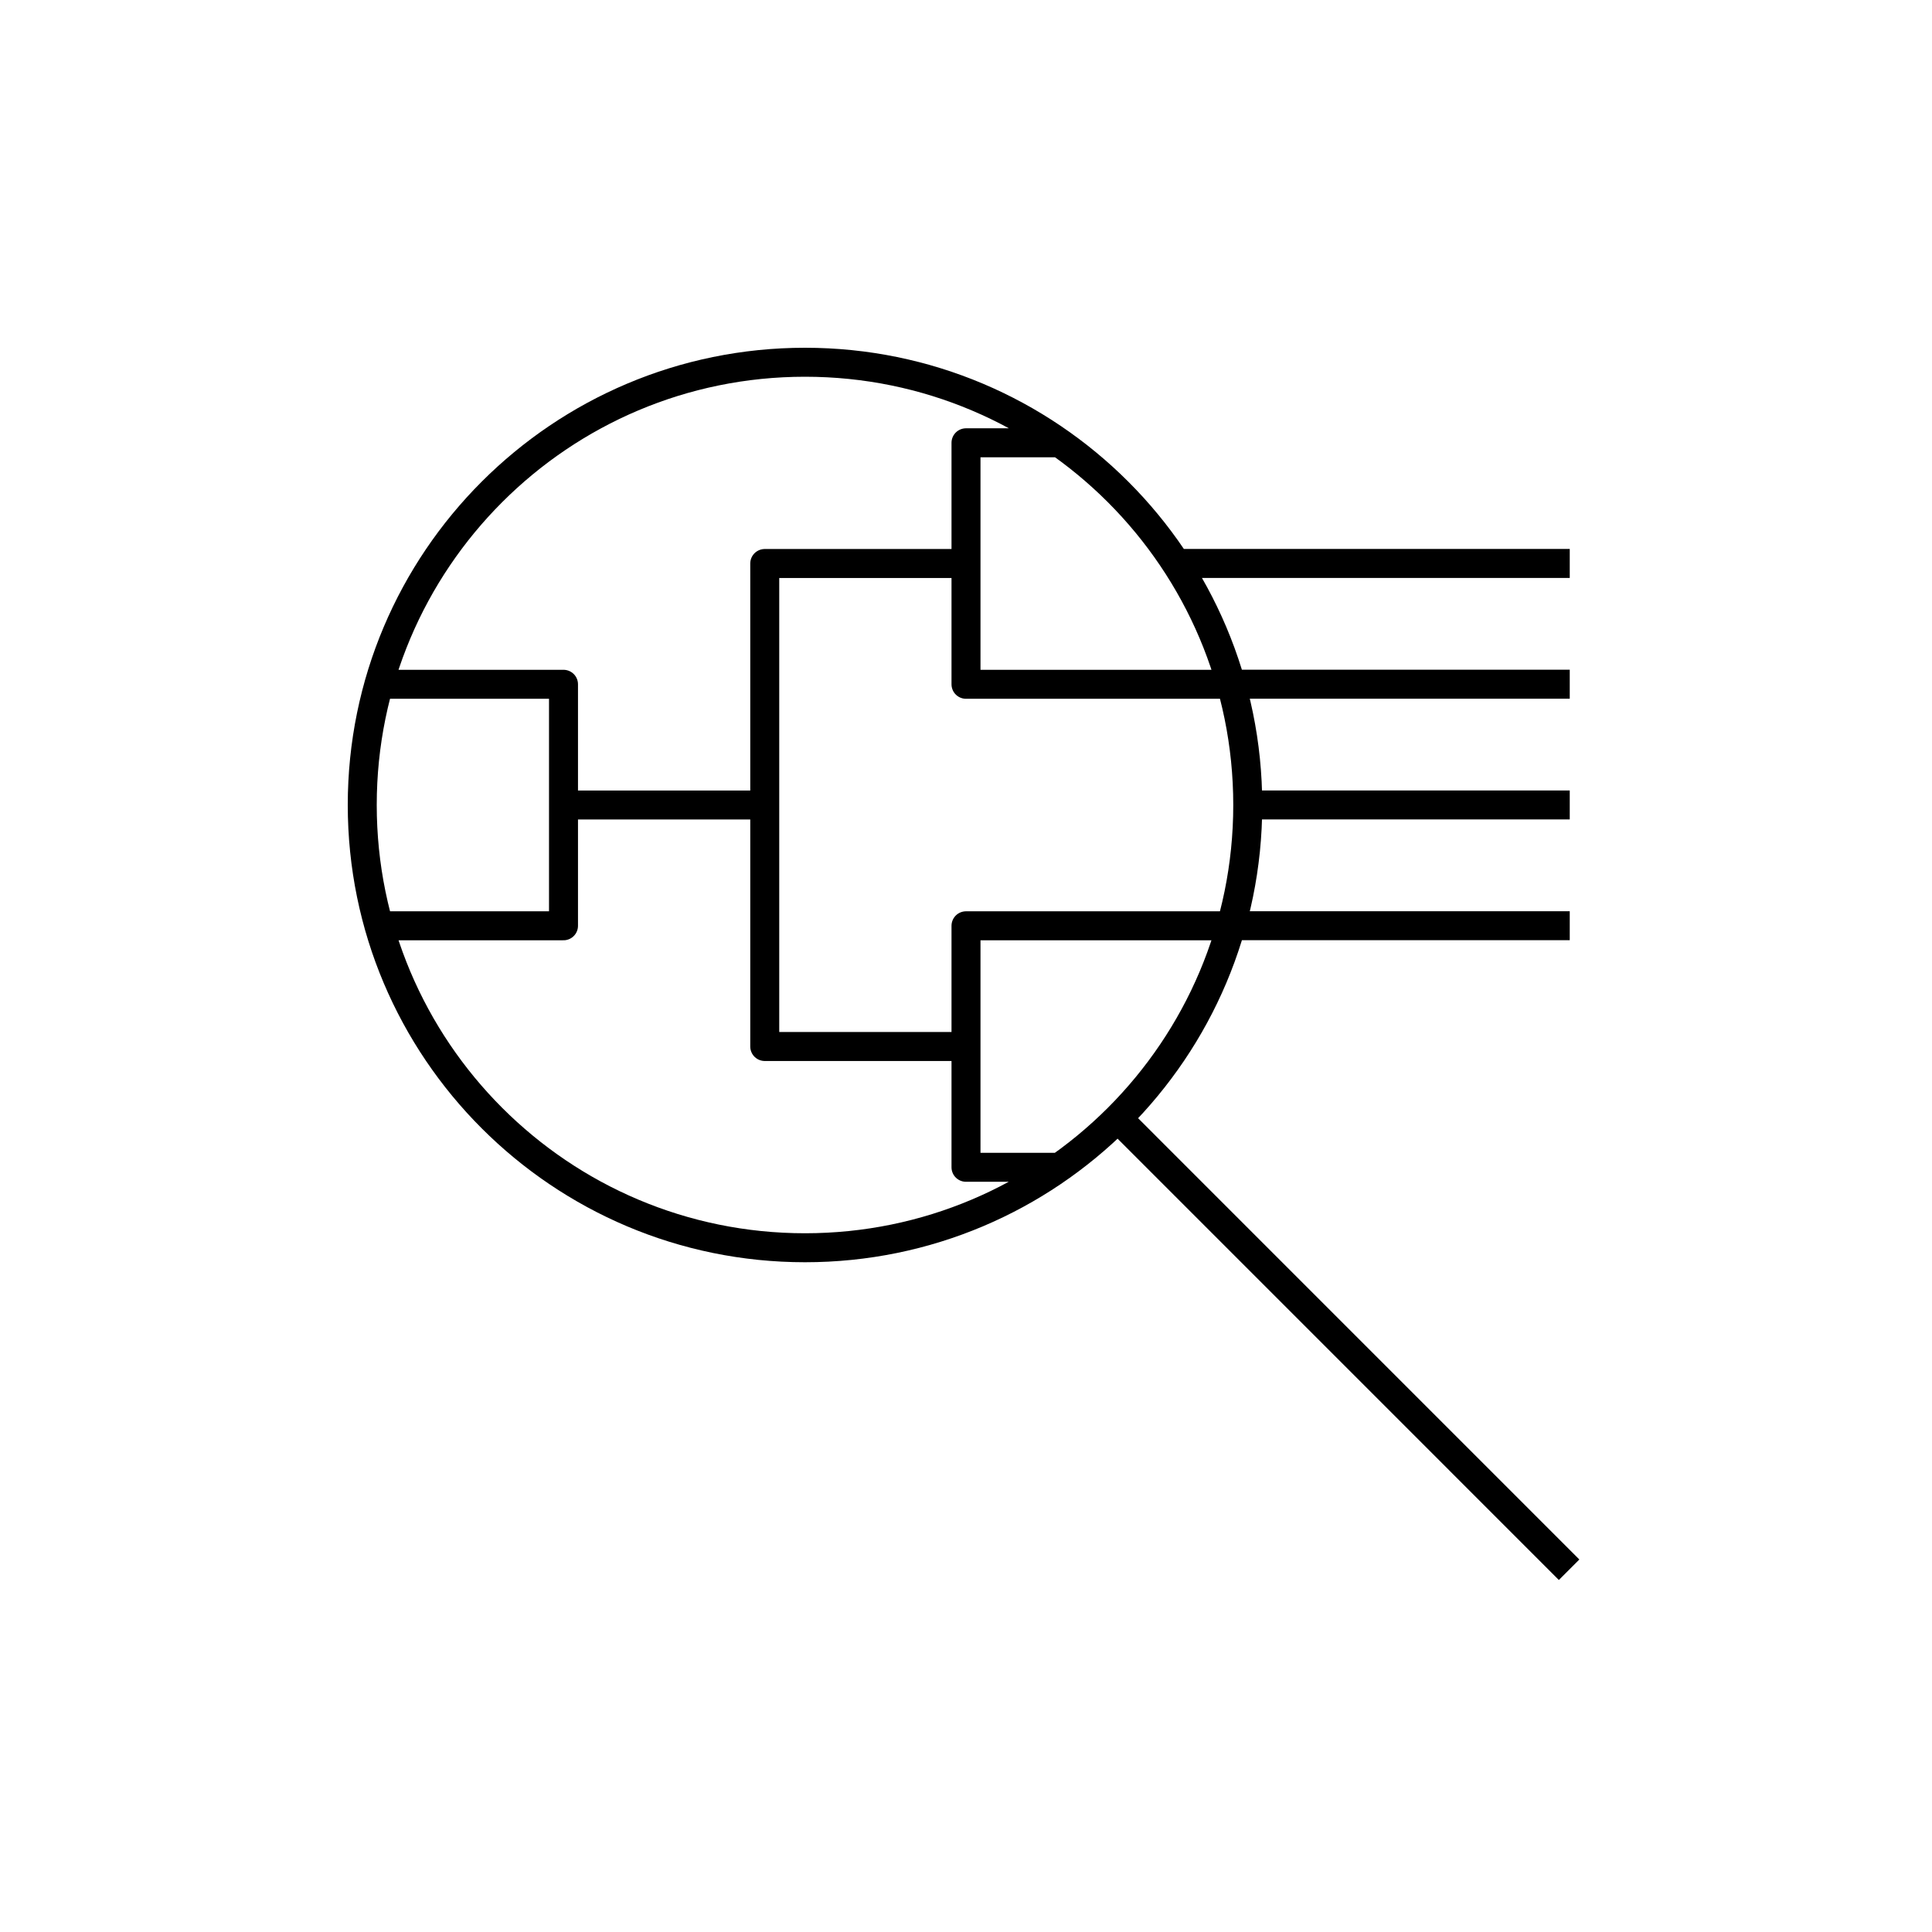
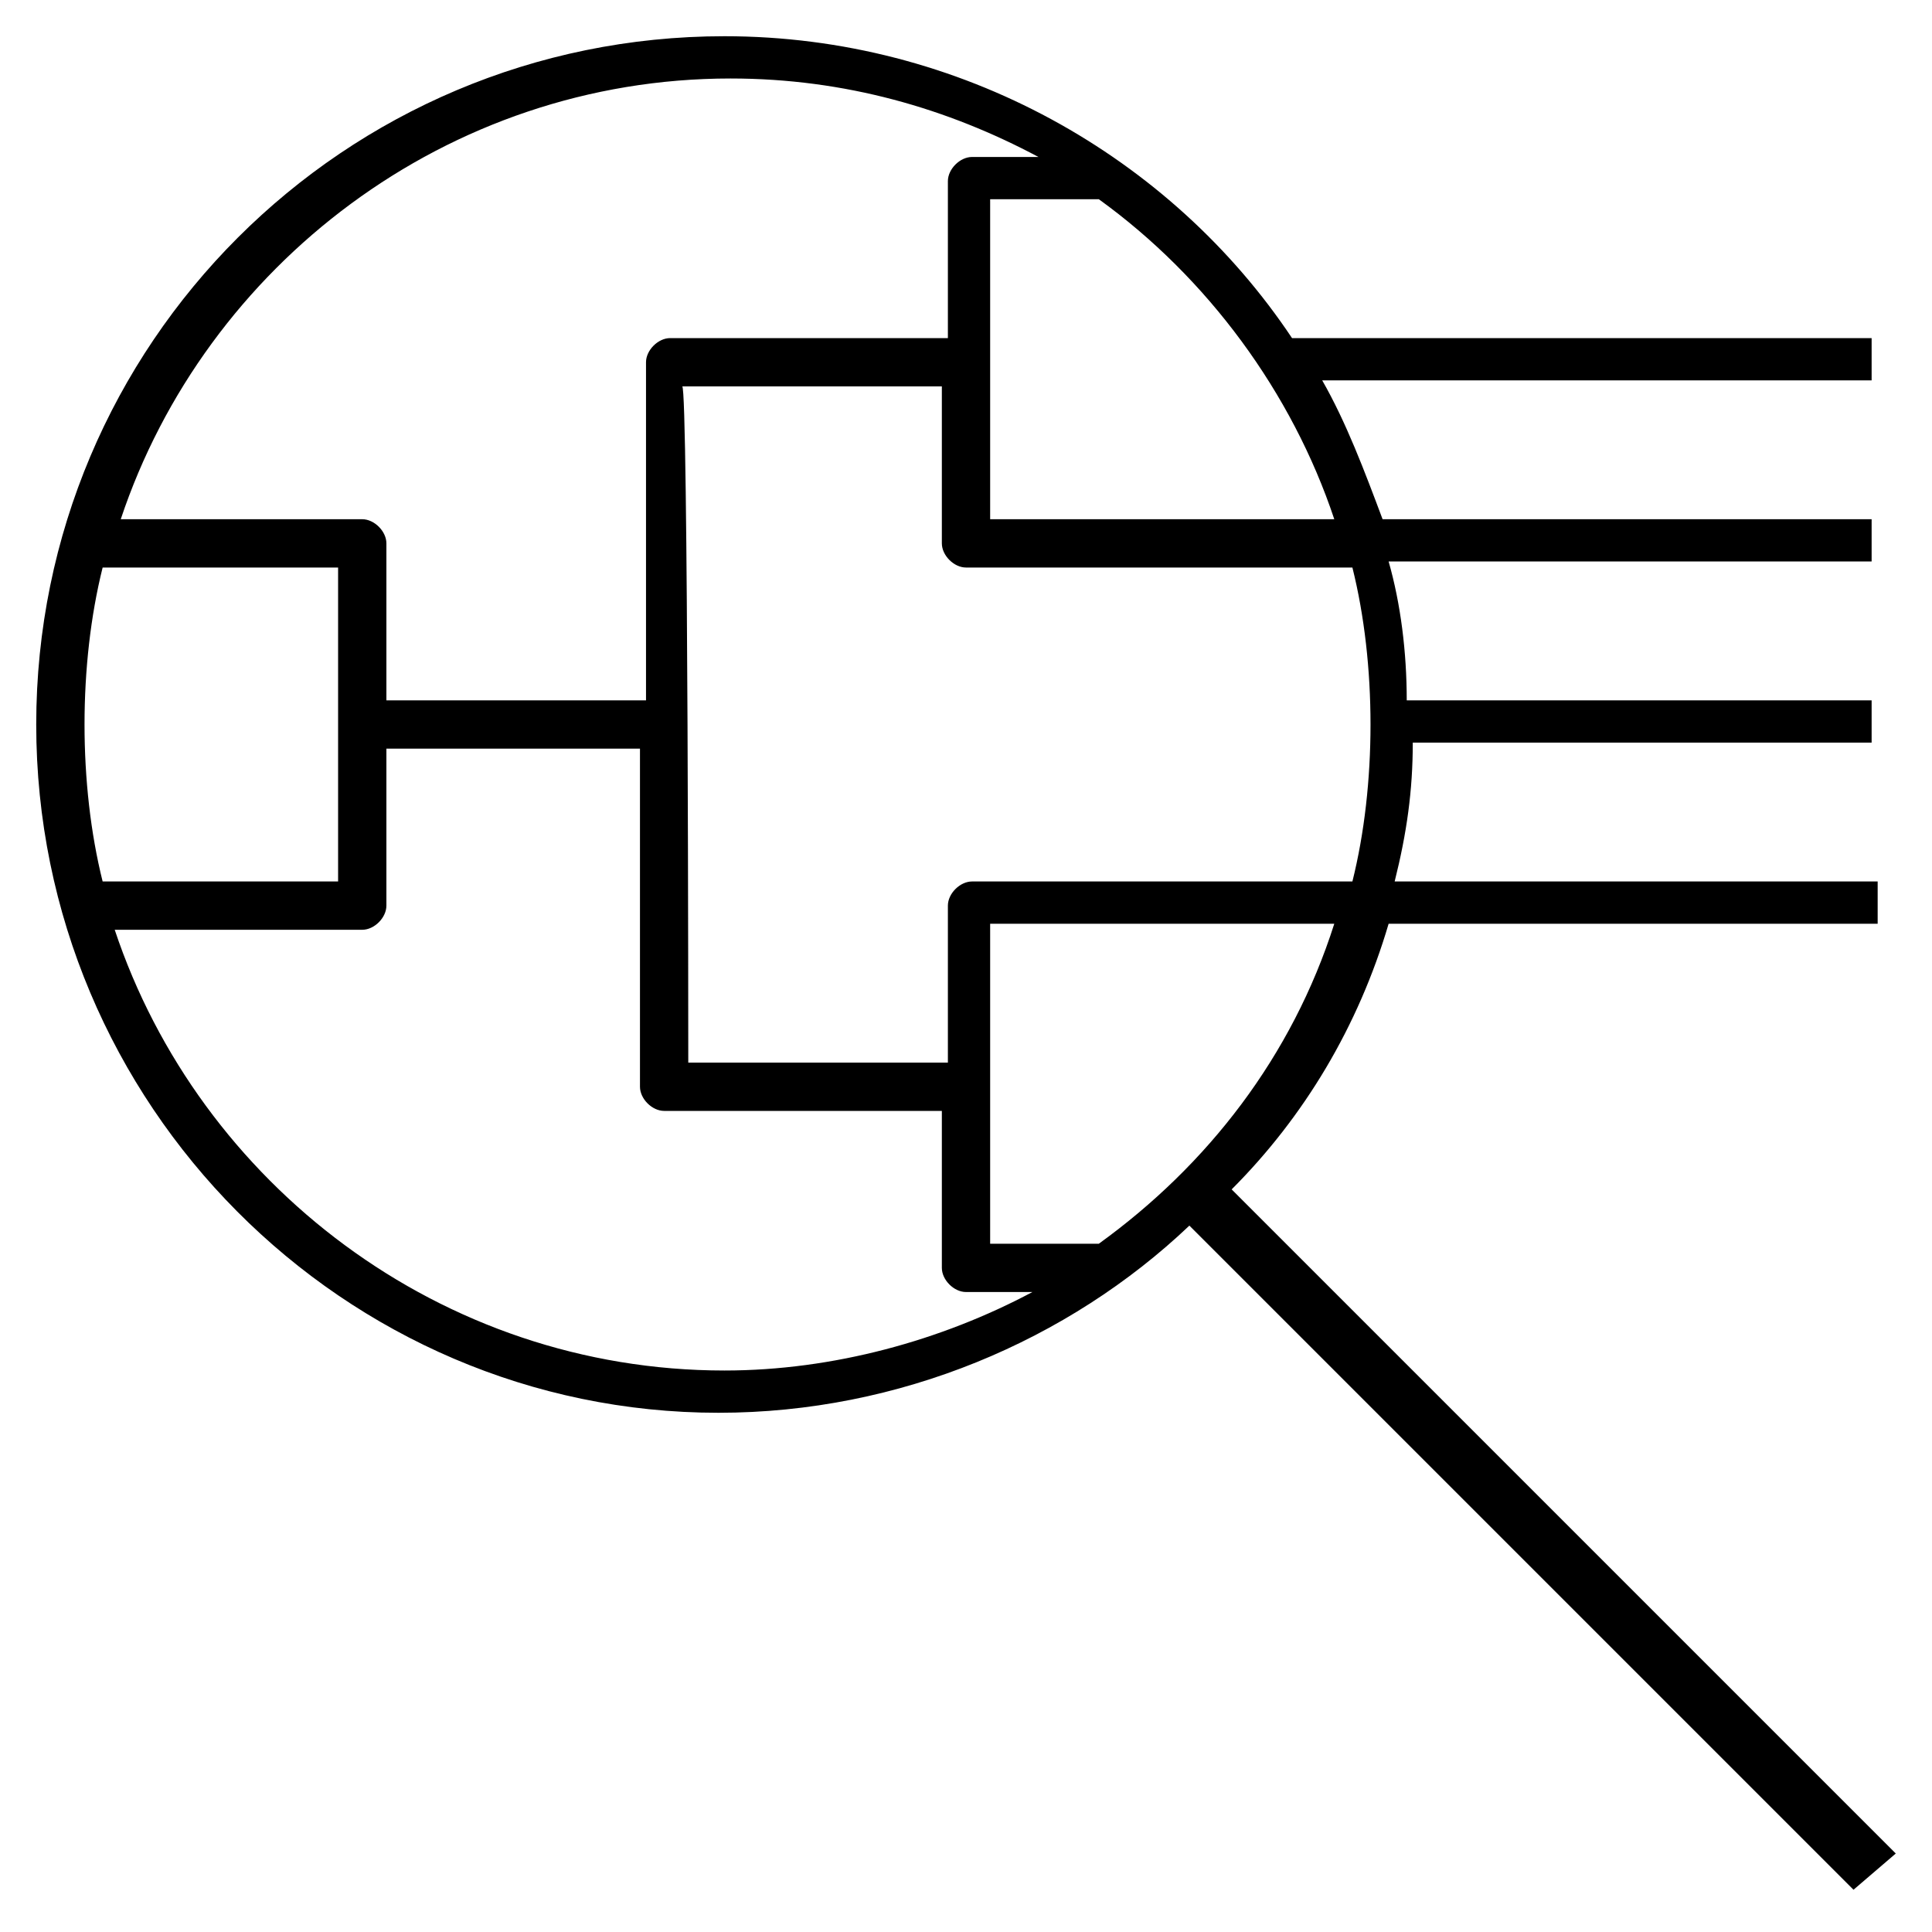
- <svg xmlns="http://www.w3.org/2000/svg" version="1.1" x="0px" y="0px" viewBox="0 0 48 48" style="enable-background:new 0 0 48 48;" xml:space="preserve">
-   <g id="flow_chart_detail">
-     <path id="flow_chart_detail_1_" style="fill:none;stroke:#000000;stroke-width:0.72;stroke-linejoin:round;stroke-miterlimit:10;" d="   M39,19.999h-8 M39,22.999h-8.414 M39,13.999h-9.779 M39,16.999h-8.414 M20,9C13.925,9,9,13.925,9,20s4.925,11,11,11s11-4.925,11-11   S26.075,9,20,9z M38.984,39L27.769,27.784 M14,20h5 M26.32,11.001H24v3v3h6.58 M9.42,23.001H14v-3v-3H9.42 M30.58,23.001H24v3v3   h2.32 M24,14h-5v12h5" />
-   </g>
-   <g id="Layer_1">
- </g>
+ <svg xmlns="http://www.w3.org/2000/svg" version="1.1" id="Layer_1" x="0px" y="0px" viewBox="0 0 32 32" style="enable-background:new 0 0 32 32;" xml:space="preserve">
+   <path id="flow--chart--detail_1_" d="M30.7,31.3l-11-11c-2,1.9-4.8,3.1-7.8,3.1C5.7,23.4,0.6,18.3,0.6,12S5.7,0.6,12,0.6  c3.9,0,7.4,2,9.4,5H31v0.7h-9.1c0.4,0.7,0.7,1.5,1,2.3H31v0.7h-8c0.2,0.7,0.3,1.5,0.3,2.3H31v0.7h-7.6c0,0.8-0.1,1.5-0.3,2.3h8v0.7  H23c-0.5,1.7-1.4,3.2-2.6,4.4l11,11L30.7,31.3z M1.9,15.4c1.4,4.2,5.4,7.3,10.1,7.3c1.8,0,3.6-0.5,5.1-1.3H16  c-0.2,0-0.4-0.2-0.4-0.4v-2.6H11c-0.2,0-0.4-0.2-0.4-0.4v-5.6H6.4V15c0,0.2-0.2,0.4-0.4,0.4H1.9z M16.4,20.6h1.8  c1.8-1.3,3.2-3.1,3.9-5.3h-5.7L16.4,20.6L16.4,20.6z M11.4,17.6h4.3V15c0-0.2,0.2-0.4,0.4-0.4h6.3c0.2-0.8,0.3-1.7,0.3-2.6  c0-0.9-0.1-1.8-0.3-2.6H16c-0.2,0-0.4-0.2-0.4-0.4V6.4h-4.3C11.4,6.4,11.4,17.6,11.4,17.6z M1.7,14.6h3.9V9.4H1.7  c-0.2,0.8-0.3,1.7-0.3,2.6C1.4,12.9,1.5,13.8,1.7,14.6z M6.4,11.6h4.3V6c0-0.2,0.2-0.4,0.4-0.4h4.6V3c0-0.2,0.2-0.4,0.4-0.4h1.1  c-1.5-0.8-3.2-1.3-5.1-1.3C7.4,1.3,3.4,4.4,2,8.6h4c0.2,0,0.4,0.2,0.4,0.4V11.6L6.4,11.6z M16.4,8.6h5.7c-0.7-2.1-2.1-4-3.9-5.3  h-1.8V8.6L16.4,8.6z" />
+   <rect id="_Transparent_Rectangle" style="fill:none;" width="32" height="32" />
</svg>
